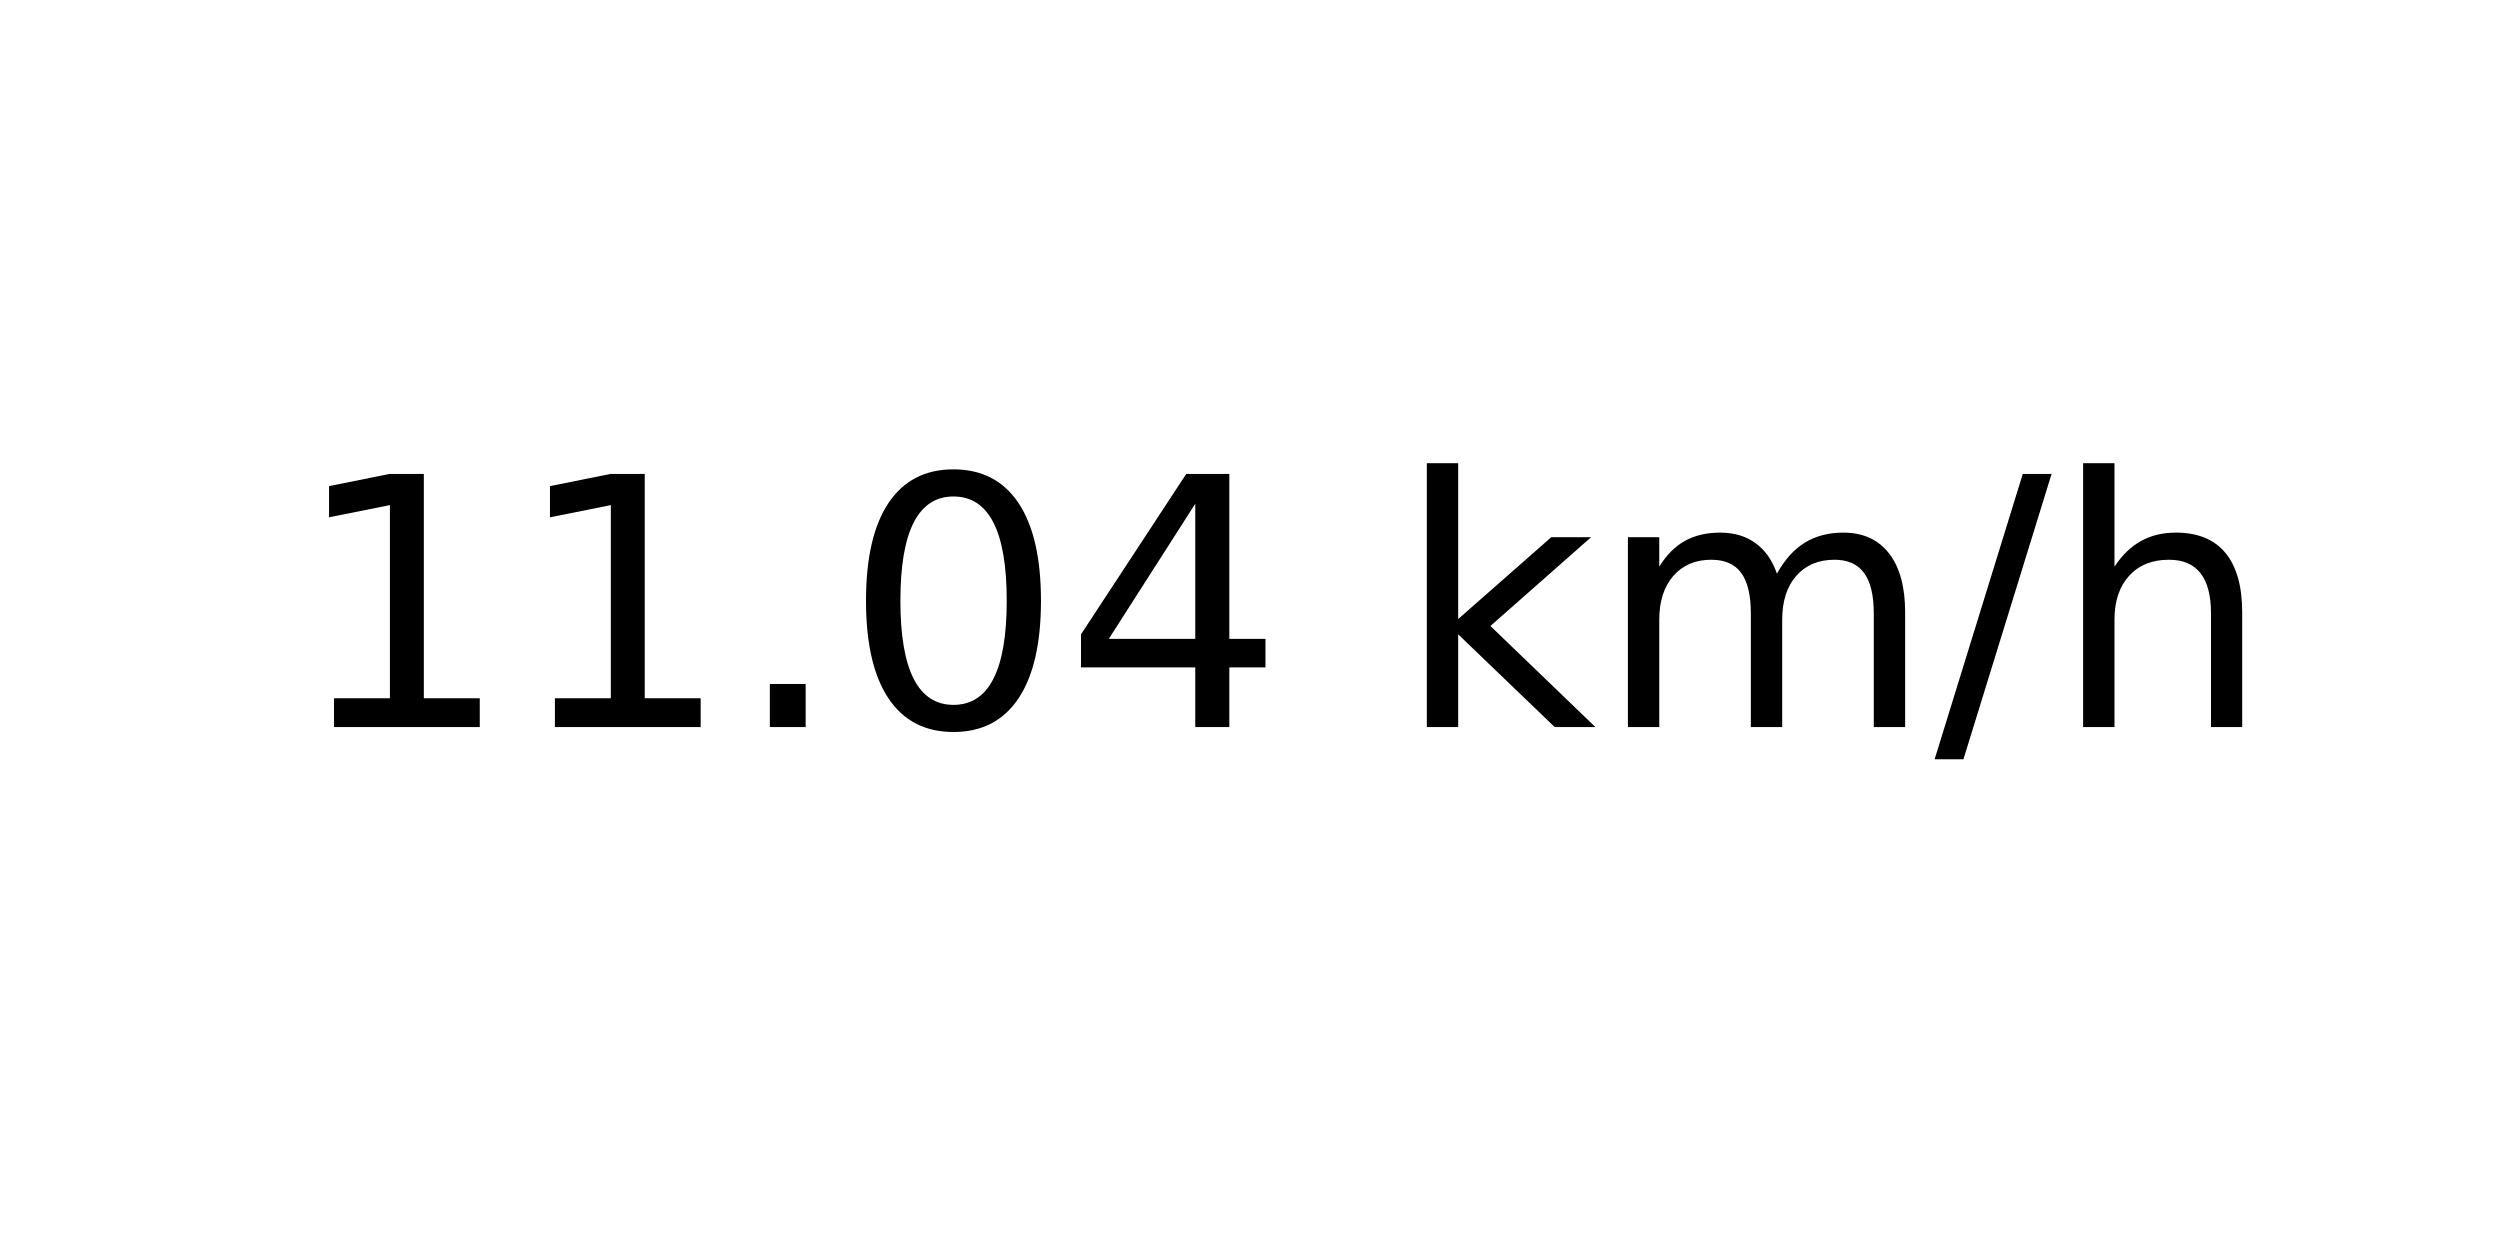
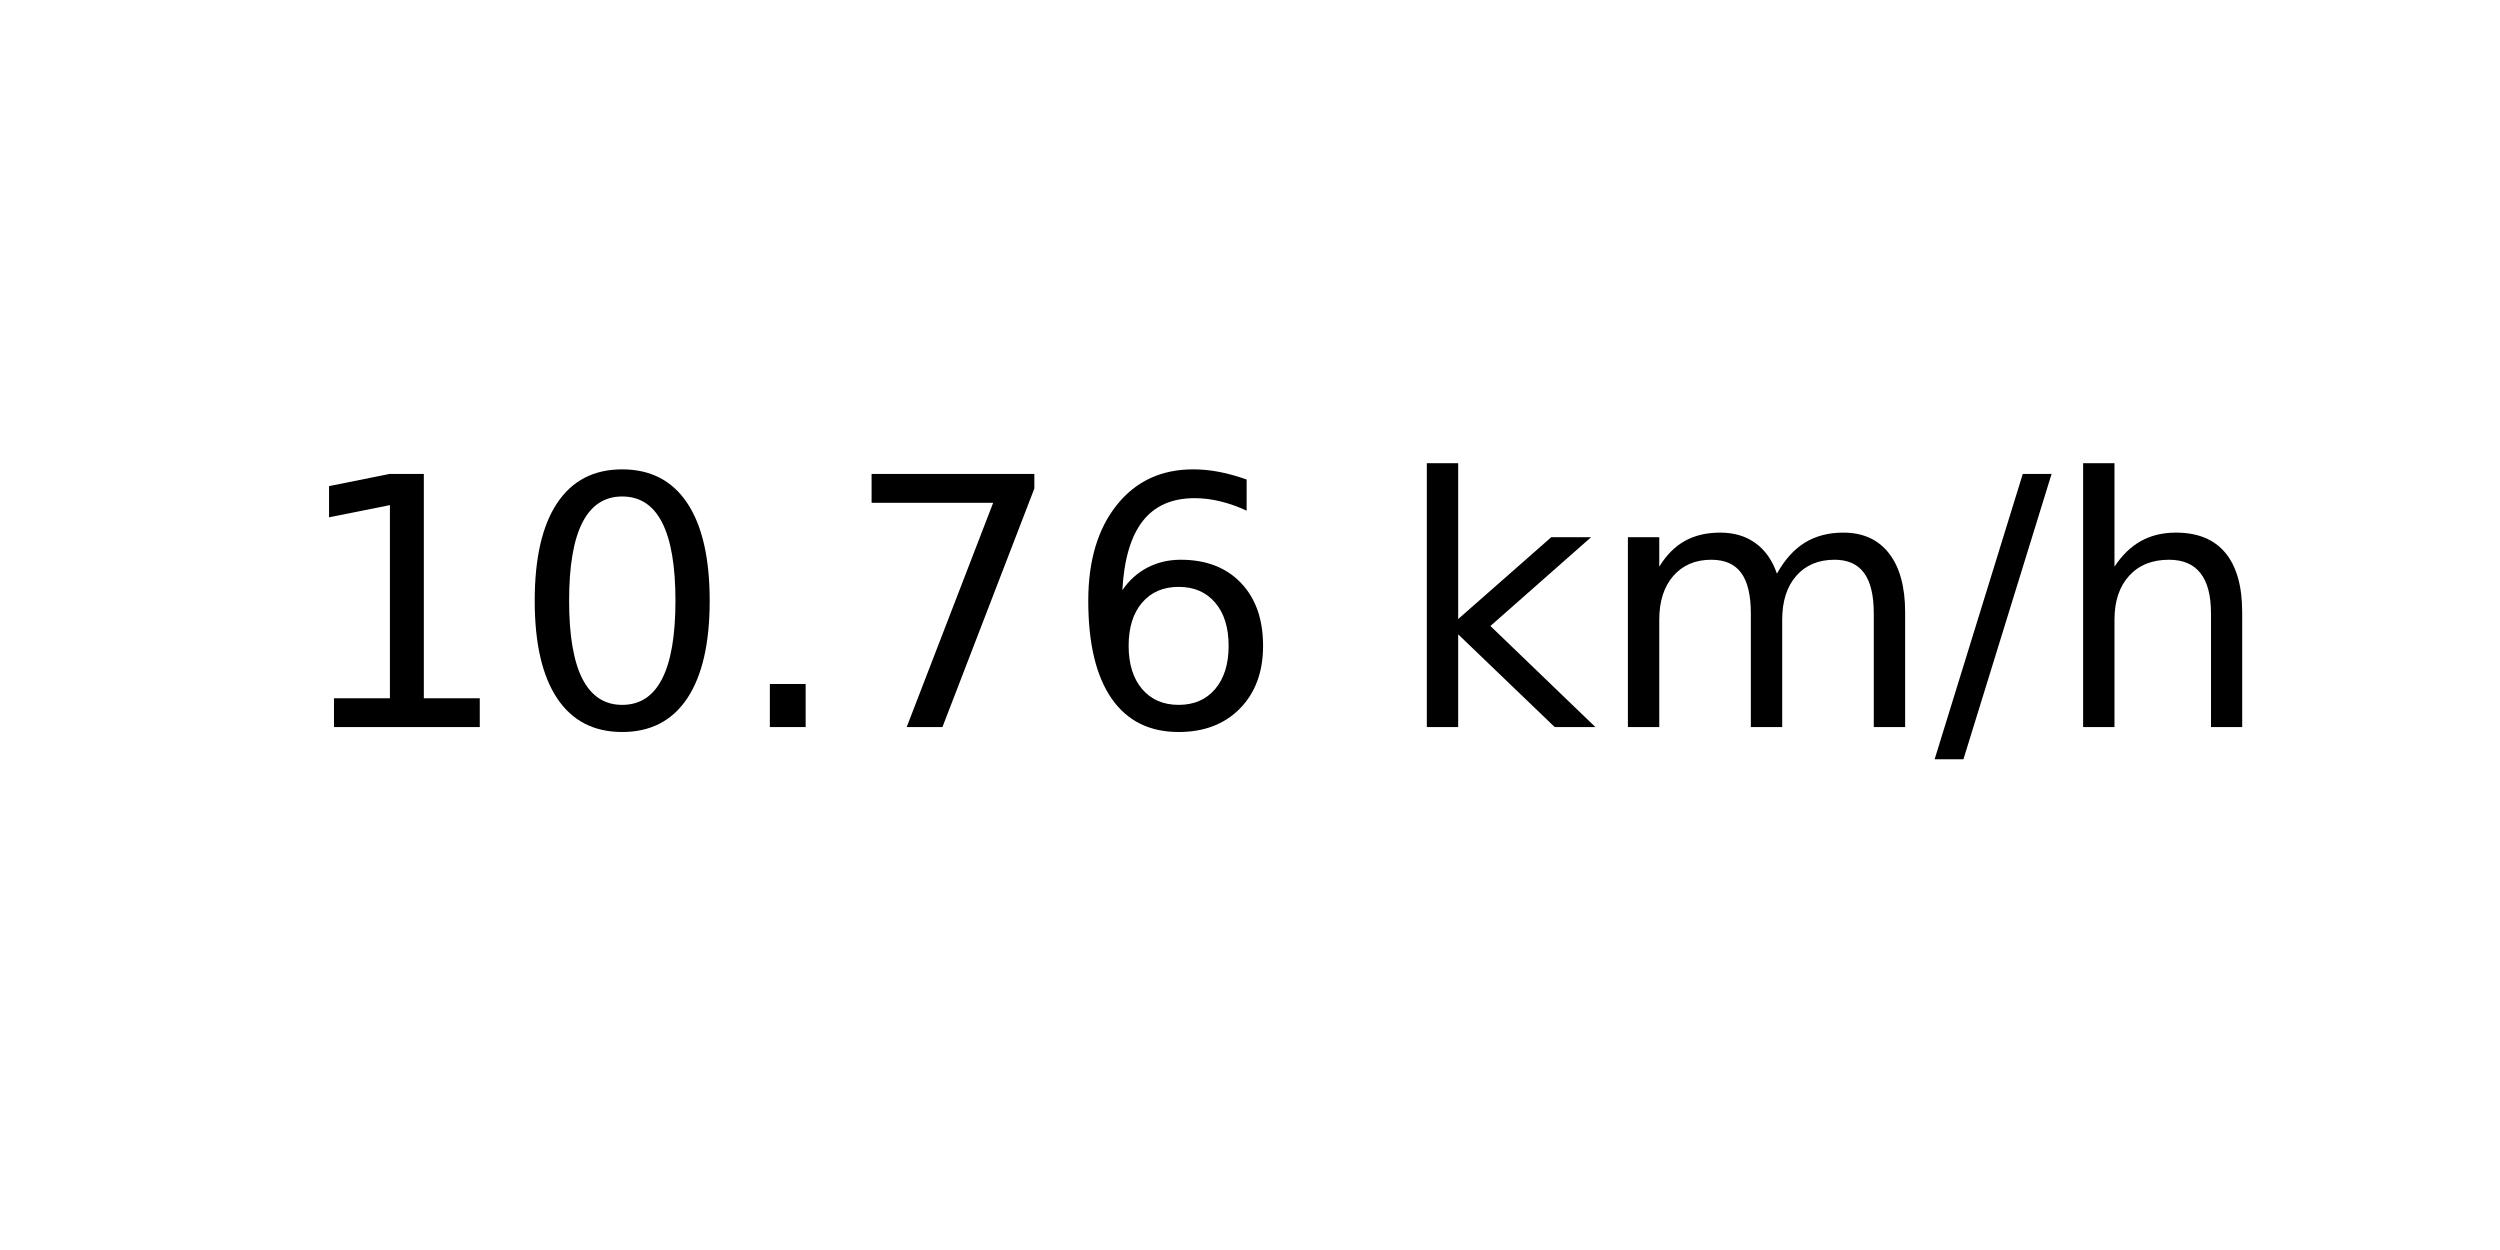
<svg xmlns="http://www.w3.org/2000/svg" xmlns:xlink="http://www.w3.org/1999/xlink" width="72pt" height="36pt" viewBox="0 0 72 36" version="1.1">
  <defs>
    <style type="text/css">*{stroke-linejoin: round; stroke-linecap: butt}</style>
  </defs>
  <g id="figure_1">
    <g id="axes_1">
      <g id="text_1">
        <g transform="translate(8.378125 20.93937) scale(0.1 -0.1)">
          <defs>
            <path id="DejaVuSans-31" d="M 794 531  L 1825 531  L 1825 4091  L 703 3866  L 703 4441  L 1819 4666  L 2450 4666  L 2450 531  L 3481 531  L 3481 0  L 794 0  L 794 531  z " transform="scale(0.015625)" />
+             <path id="DejaVuSans-30" d="M 2034 4250  Q 1547 4250 1301 3770  Q 1056 3291 1056 2328  Q 1056 1369 1301 889  Q 1547 409 2034 409  Q 2525 409 2770 889  Q 3016 1369 3016 2328  Q 3016 3291 2770 3770  Q 2525 4250 2034 4250  z M 2034 4750  Q 2819 4750 3233 4129  Q 3647 3509 3647 2328  Q 3647 1150 3233 529  Q 2819 -91 2034 -91  Q 1250 -91 836 529  Q 422 1150 422 2328  Q 422 3509 836 4129  Q 1250 4750 2034 4750  z " transform="scale(0.015625)" />
            <path id="DejaVuSans-2e" d="M 684 794  L 1344 794  L 1344 0  L 684 0  L 684 794  z " transform="scale(0.015625)" />
-             <path id="DejaVuSans-30" d="M 2034 4250  Q 1547 4250 1301 3770  Q 1056 3291 1056 2328  Q 1056 1369 1301 889  Q 1547 409 2034 409  Q 2525 409 2770 889  Q 3016 1369 3016 2328  Q 3016 3291 2770 3770  Q 2525 4250 2034 4250  z M 2034 4750  Q 2819 4750 3233 4129  Q 3647 3509 3647 2328  Q 3647 1150 3233 529  Q 2819 -91 2034 -91  Q 1250 -91 836 529  Q 422 1150 422 2328  Q 422 3509 836 4129  Q 1250 4750 2034 4750  z " transform="scale(0.015625)" />
-             <path id="DejaVuSans-34" d="M 2419 4116  L 825 1625  L 2419 1625  L 2419 4116  z M 2253 4666  L 3047 4666  L 3047 1625  L 3713 1625  L 3713 1100  L 3047 1100  L 3047 0  L 2419 0  L 2419 1100  L 313 1100  L 313 1709  L 2253 4666  z " transform="scale(0.015625)" />
+             <path id="DejaVuSans-37" d="M 525 4666  L 3525 4666  L 3525 4397  L 1831 0  L 1172 0  L 2766 4134  L 525 4134  L 525 4666  z " transform="scale(0.015625)" />
+             <path id="DejaVuSans-36" d="M 2113 2584  Q 1688 2584 1439 2293  Q 1191 2003 1191 1497  Q 1191 994 1439 701  Q 1688 409 2113 409  Q 2538 409 2786 701  Q 3034 994 3034 1497  Q 3034 2003 2786 2293  Q 2538 2584 2113 2584  z M 3366 4563  L 3366 3988  Q 3128 4100 2886 4159  Q 2644 4219 2406 4219  Q 1781 4219 1451 3797  Q 1122 3375 1075 2522  Q 1259 2794 1537 2939  Q 1816 3084 2150 3084  Q 2853 3084 3261 2657  Q 3669 2231 3669 1497  Q 3669 778 3244 343  Q 2819 -91 2113 -91  Q 1303 -91 875 529  Q 447 1150 447 2328  Q 447 3434 972 4092  Q 1497 4750 2381 4750  Q 2619 4750 2861 4703  Q 3103 4656 3366 4563  z " transform="scale(0.015625)" />
            <path id="DejaVuSans-20" transform="scale(0.015625)" />
            <path id="DejaVuSans-6b" d="M 581 4863  L 1159 4863  L 1159 1991  L 2875 3500  L 3609 3500  L 1753 1863  L 3688 0  L 2938 0  L 1159 1709  L 1159 0  L 581 0  L 581 4863  z " transform="scale(0.015625)" />
            <path id="DejaVuSans-6d" d="M 3328 2828  Q 3544 3216 3844 3400  Q 4144 3584 4550 3584  Q 5097 3584 5394 3201  Q 5691 2819 5691 2113  L 5691 0  L 5113 0  L 5113 2094  Q 5113 2597 4934 2840  Q 4756 3084 4391 3084  Q 3944 3084 3684 2787  Q 3425 2491 3425 1978  L 3425 0  L 2847 0  L 2847 2094  Q 2847 2600 2669 2842  Q 2491 3084 2119 3084  Q 1678 3084 1418 2786  Q 1159 2488 1159 1978  L 1159 0  L 581 0  L 581 3500  L 1159 3500  L 1159 2956  Q 1356 3278 1631 3431  Q 1906 3584 2284 3584  Q 2666 3584 2933 3390  Q 3200 3197 3328 2828  z " transform="scale(0.015625)" />
            <path id="DejaVuSans-2f" d="M 1625 4666  L 2156 4666  L 531 -594  L 0 -594  L 1625 4666  z " transform="scale(0.015625)" />
            <path id="DejaVuSans-68" d="M 3513 2113  L 3513 0  L 2938 0  L 2938 2094  Q 2938 2591 2744 2837  Q 2550 3084 2163 3084  Q 1697 3084 1428 2787  Q 1159 2491 1159 1978  L 1159 0  L 581 0  L 581 4863  L 1159 4863  L 1159 2956  Q 1366 3272 1645 3428  Q 1925 3584 2291 3584  Q 2894 3584 3203 3211  Q 3513 2838 3513 2113  z " transform="scale(0.015625)" />
          </defs>
          <use xlink:href="#DejaVuSans-31" />
-           <use xlink:href="#DejaVuSans-31" x="63.623" />
+           <use xlink:href="#DejaVuSans-30" x="63.623" />
          <use xlink:href="#DejaVuSans-2e" x="127.246" />
-           <use xlink:href="#DejaVuSans-30" x="159.033" />
-           <use xlink:href="#DejaVuSans-34" x="222.656" />
+           <use xlink:href="#DejaVuSans-37" x="159.033" />
+           <use xlink:href="#DejaVuSans-36" x="222.656" />
          <use xlink:href="#DejaVuSans-20" x="286.279" />
          <use xlink:href="#DejaVuSans-6b" x="318.066" />
          <use xlink:href="#DejaVuSans-6d" x="375.977" />
          <use xlink:href="#DejaVuSans-2f" x="473.389" />
          <use xlink:href="#DejaVuSans-68" x="507.08" />
        </g>
      </g>
    </g>
  </g>
</svg>
